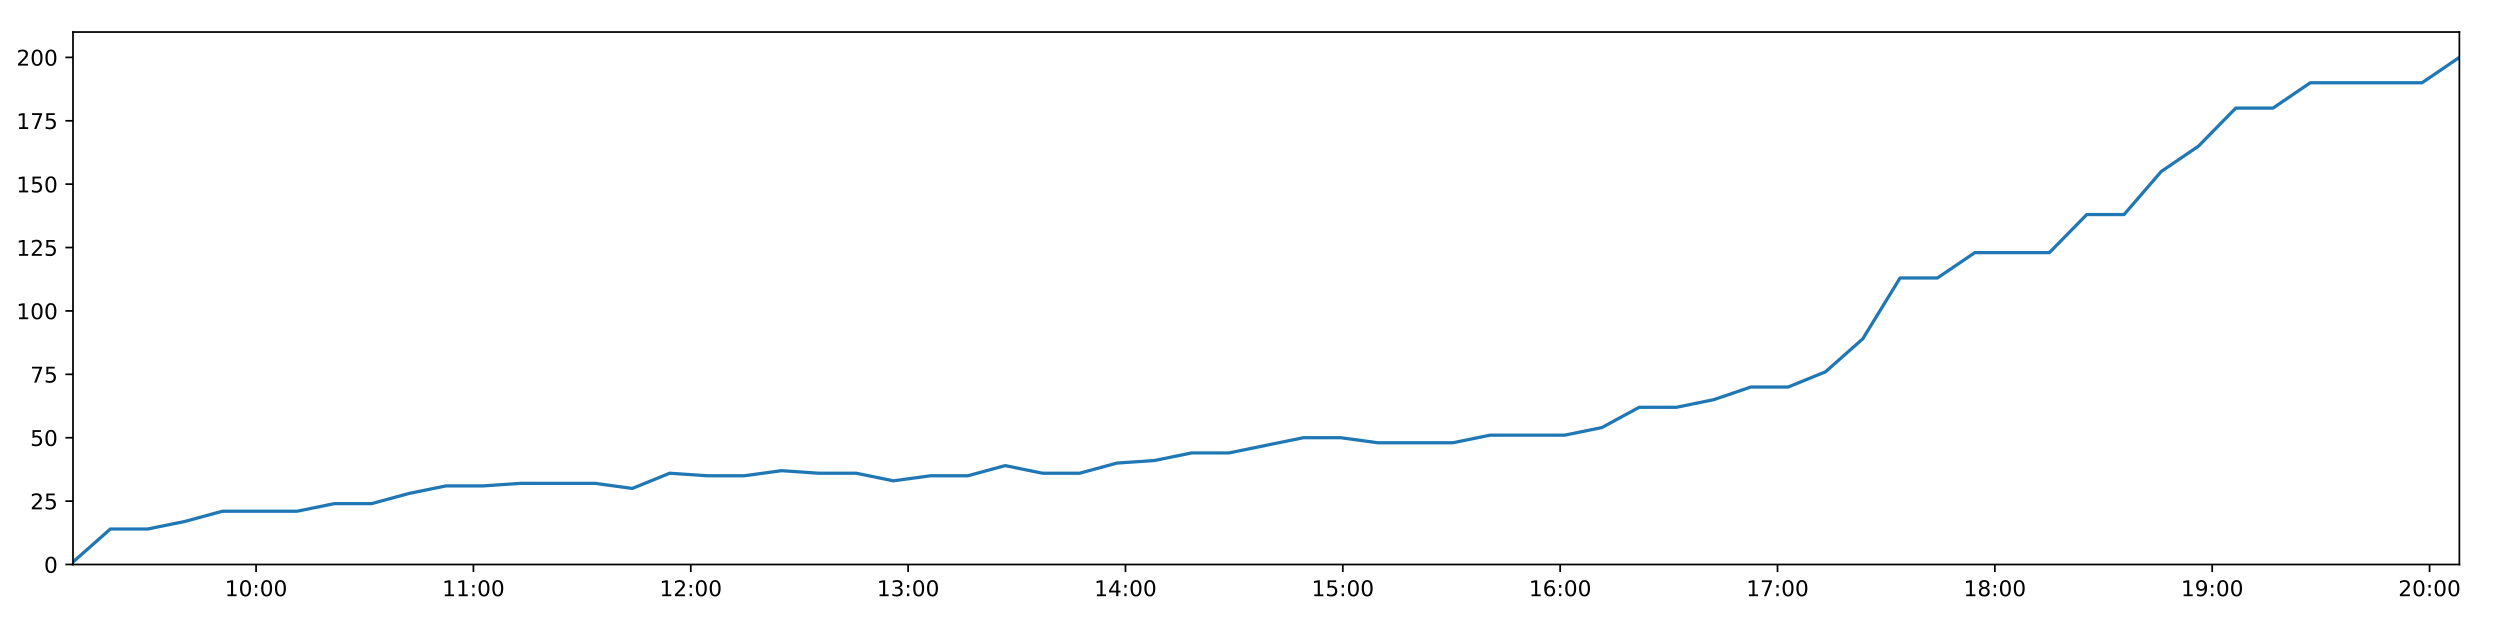
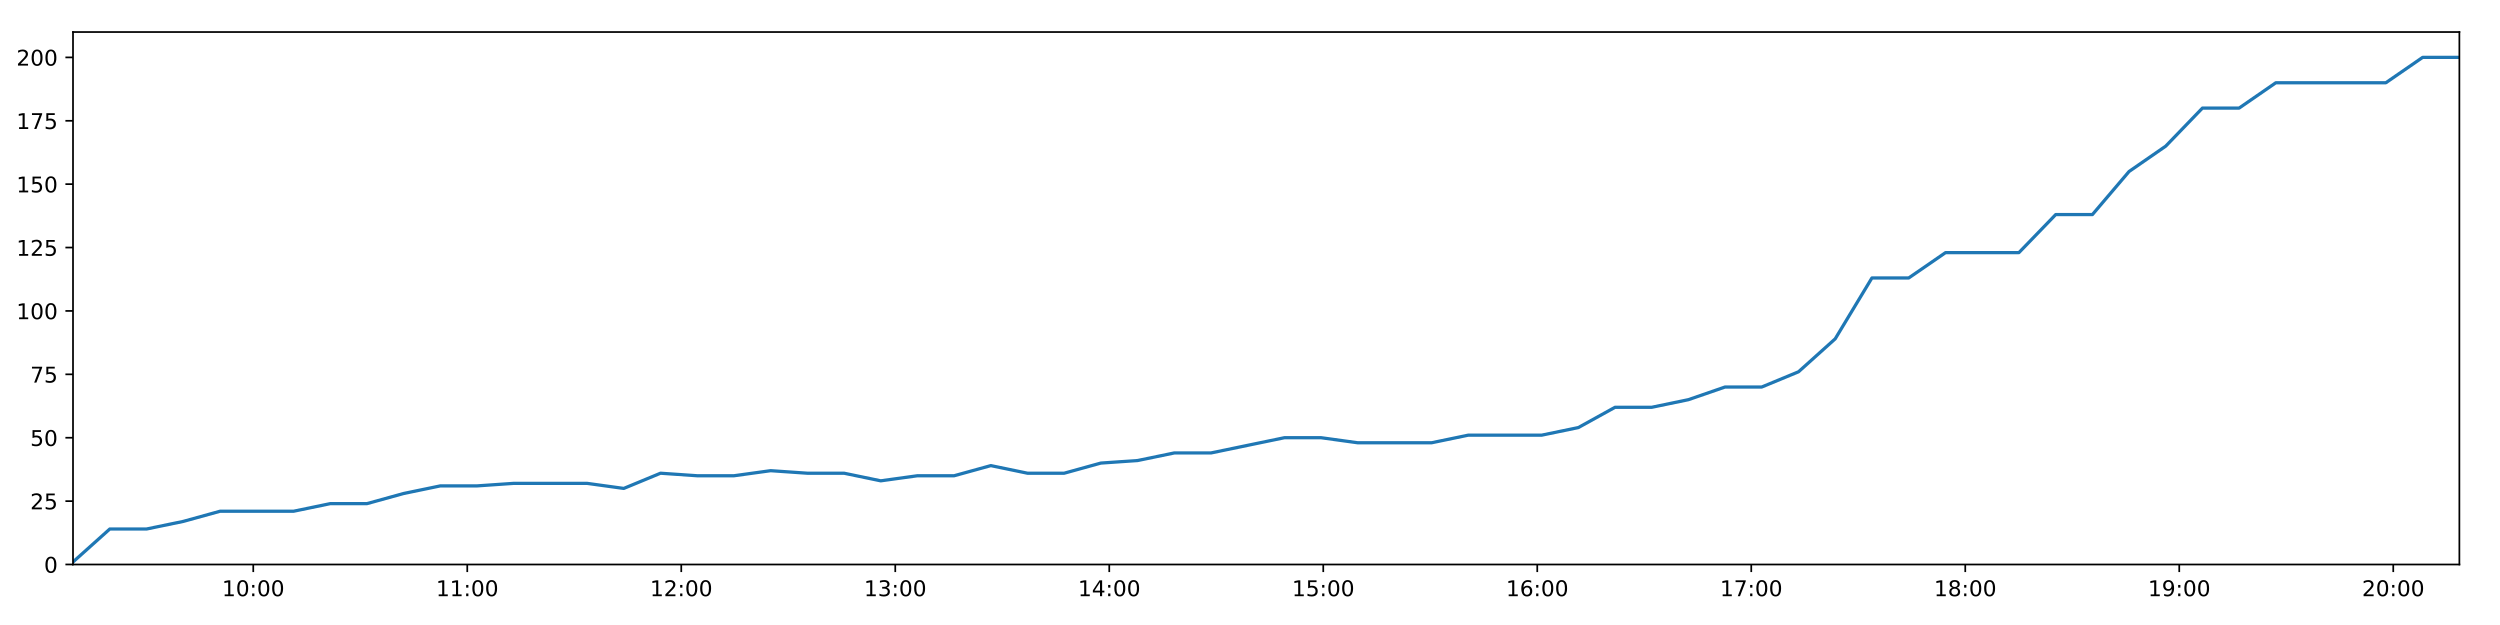
<svg xmlns="http://www.w3.org/2000/svg" xmlns:xlink="http://www.w3.org/1999/xlink" height="288pt" version="1.1" viewBox="0 0 1152 288" width="1152pt">
  <defs>
    <style type="text/css">
*{stroke-linecap:butt;stroke-linejoin:round;}
  </style>
  </defs>
  <g id="figure_1">
    <g id="patch_1">
      <path d="M 0 288  L 1152 288  L 1152 0  L 0 0  z " style="fill:#ffffff;" />
    </g>
    <g id="axes_1">
      <g id="patch_2">
        <path d="M 33.64 260.12  L 1133.28 260.12  L 1133.28 14.76  L 33.64 14.76  z " style="fill:#ffffff;" />
      </g>
      <g id="matplotlib.axis_1">
        <g id="xtick_1">
          <g id="line2d_1">
            <defs>
-               <path d="M 0 0  L 0 3.5  " id="mf0e97dd10e" style="stroke:#000000;stroke-width:0.8;" />
-             </defs>
-             <g>
-               <use style="stroke:#000000;stroke-width:0.8;" x="118.002" xlink:href="#mf0e97dd10e" y="260.12" />
+               <path d="M 0 0  L 0 3.5  " id="ma36e68b973" style="stroke:#000000;stroke-width:0.8;" />
+             </defs>
+             <g>
+               <use style="stroke:#000000;stroke-width:0.8;" x="116.703" xlink:href="#ma36e68b973" y="260.12" />
            </g>
          </g>
          <g id="text_1">
            <defs>
              <path d="M 12.406 8.297  L 28.516 8.297  L 28.516 63.922  L 10.984 60.406  L 10.984 69.391  L 28.422 72.906  L 38.281 72.906  L 38.281 8.297  L 54.391 8.297  L 54.391 0  L 12.406 0  z " id="DejaVuSans-49" />
              <path d="M 31.781 66.406  Q 24.172 66.406 20.328 58.906  Q 16.5 51.422 16.5 36.375  Q 16.5 21.391 20.328 13.891  Q 24.172 6.391 31.781 6.391  Q 39.453 6.391 43.281 13.891  Q 47.125 21.391 47.125 36.375  Q 47.125 51.422 43.281 58.906  Q 39.453 66.406 31.781 66.406  z M 31.781 74.219  Q 44.047 74.219 50.516 64.516  Q 56.984 54.828 56.984 36.375  Q 56.984 17.969 50.516 8.266  Q 44.047 -1.422 31.781 -1.422  Q 19.531 -1.422 13.062 8.266  Q 6.594 17.969 6.594 36.375  Q 6.594 54.828 13.062 64.516  Q 19.531 74.219 31.781 74.219  z " id="DejaVuSans-48" />
              <path d="M 11.719 12.406  L 22.016 12.406  L 22.016 0  L 11.719 0  z M 11.719 51.703  L 22.016 51.703  L 22.016 39.312  L 11.719 39.312  z " id="DejaVuSans-58" />
            </defs>
-             <g transform="translate(103.5929 274.7184)scale(0.1 -0.1)">
+             <g transform="translate(102.2936 274.7184)scale(0.1 -0.1)">
              <use xlink:href="#DejaVuSans-49" />
              <use x="63.623" xlink:href="#DejaVuSans-48" />
              <use x="127.246" xlink:href="#DejaVuSans-58" />
              <use x="160.938" xlink:href="#DejaVuSans-48" />
              <use x="224.561" xlink:href="#DejaVuSans-48" />
            </g>
          </g>
        </g>
        <g id="xtick_2">
          <g id="line2d_2">
            <g>
-               <use style="stroke:#000000;stroke-width:0.8;" x="218.156" xlink:href="#mf0e97dd10e" y="260.12" />
+               <use style="stroke:#000000;stroke-width:0.8;" x="215.314" xlink:href="#ma36e68b973" y="260.12" />
            </g>
          </g>
          <g id="text_2">
-             <g transform="translate(203.7464 274.7184)scale(0.1 -0.1)">
+             <g transform="translate(200.9045 274.7184)scale(0.1 -0.1)">
              <use xlink:href="#DejaVuSans-49" />
              <use x="63.623" xlink:href="#DejaVuSans-49" />
              <use x="127.246" xlink:href="#DejaVuSans-58" />
              <use x="160.938" xlink:href="#DejaVuSans-48" />
              <use x="224.561" xlink:href="#DejaVuSans-48" />
            </g>
          </g>
        </g>
        <g id="xtick_3">
          <g id="line2d_3">
            <g>
-               <use style="stroke:#000000;stroke-width:0.8;" x="318.309" xlink:href="#mf0e97dd10e" y="260.12" />
+               <use style="stroke:#000000;stroke-width:0.8;" x="313.925" xlink:href="#ma36e68b973" y="260.12" />
            </g>
          </g>
          <g id="text_3">
            <defs>
              <path d="M 19.188 8.297  L 53.609 8.297  L 53.609 0  L 7.328 0  L 7.328 8.297  Q 12.938 14.109 22.625 23.891  Q 32.328 33.688 34.812 36.531  Q 39.547 41.844 41.422 45.531  Q 43.312 49.219 43.312 52.781  Q 43.312 58.594 39.234 62.25  Q 35.156 65.922 28.609 65.922  Q 23.969 65.922 18.812 64.312  Q 13.672 62.703 7.812 59.422  L 7.812 69.391  Q 13.766 71.781 18.938 73  Q 24.125 74.219 28.422 74.219  Q 39.75 74.219 46.484 68.547  Q 53.219 62.891 53.219 53.422  Q 53.219 48.922 51.531 44.891  Q 49.859 40.875 45.406 35.406  Q 44.188 33.984 37.641 27.219  Q 31.109 20.453 19.188 8.297  z " id="DejaVuSans-50" />
            </defs>
-             <g transform="translate(303.8999 274.7184)scale(0.1 -0.1)">
+             <g transform="translate(299.5154 274.7184)scale(0.1 -0.1)">
              <use xlink:href="#DejaVuSans-49" />
              <use x="63.623" xlink:href="#DejaVuSans-50" />
              <use x="127.246" xlink:href="#DejaVuSans-58" />
              <use x="160.938" xlink:href="#DejaVuSans-48" />
              <use x="224.561" xlink:href="#DejaVuSans-48" />
            </g>
          </g>
        </g>
        <g id="xtick_4">
          <g id="line2d_4">
            <g>
-               <use style="stroke:#000000;stroke-width:0.8;" x="418.463" xlink:href="#mf0e97dd10e" y="260.12" />
+               <use style="stroke:#000000;stroke-width:0.8;" x="412.536" xlink:href="#ma36e68b973" y="260.12" />
            </g>
          </g>
          <g id="text_4">
            <defs>
              <path d="M 40.578 39.312  Q 47.656 37.797 51.625 33  Q 55.609 28.219 55.609 21.188  Q 55.609 10.406 48.188 4.484  Q 40.766 -1.422 27.094 -1.422  Q 22.516 -1.422 17.656 -0.516  Q 12.797 0.391 7.625 2.203  L 7.625 11.719  Q 11.719 9.328 16.594 8.109  Q 21.484 6.891 26.812 6.891  Q 36.078 6.891 40.938 10.547  Q 45.797 14.203 45.797 21.188  Q 45.797 27.641 41.281 31.266  Q 36.766 34.906 28.719 34.906  L 20.219 34.906  L 20.219 43.016  L 29.109 43.016  Q 36.375 43.016 40.234 45.922  Q 44.094 48.828 44.094 54.297  Q 44.094 59.906 40.109 62.906  Q 36.141 65.922 28.719 65.922  Q 24.656 65.922 20.016 65.031  Q 15.375 64.156 9.812 62.312  L 9.812 71.094  Q 15.438 72.656 20.344 73.438  Q 25.25 74.219 29.594 74.219  Q 40.828 74.219 47.359 69.109  Q 53.906 64.016 53.906 55.328  Q 53.906 49.266 50.438 45.094  Q 46.969 40.922 40.578 39.312  z " id="DejaVuSans-51" />
            </defs>
-             <g transform="translate(404.0534 274.7184)scale(0.1 -0.1)">
+             <g transform="translate(398.1263 274.7184)scale(0.1 -0.1)">
              <use xlink:href="#DejaVuSans-49" />
              <use x="63.623" xlink:href="#DejaVuSans-51" />
              <use x="127.246" xlink:href="#DejaVuSans-58" />
              <use x="160.938" xlink:href="#DejaVuSans-48" />
              <use x="224.561" xlink:href="#DejaVuSans-48" />
            </g>
          </g>
        </g>
        <g id="xtick_5">
          <g id="line2d_5">
            <g>
-               <use style="stroke:#000000;stroke-width:0.8;" x="518.616" xlink:href="#mf0e97dd10e" y="260.12" />
+               <use style="stroke:#000000;stroke-width:0.8;" x="511.147" xlink:href="#ma36e68b973" y="260.12" />
            </g>
          </g>
          <g id="text_5">
            <defs>
              <path d="M 37.797 64.312  L 12.891 25.391  L 37.797 25.391  z M 35.203 72.906  L 47.609 72.906  L 47.609 25.391  L 58.016 25.391  L 58.016 17.188  L 47.609 17.188  L 47.609 0  L 37.797 0  L 37.797 17.188  L 4.891 17.188  L 4.891 26.703  z " id="DejaVuSans-52" />
            </defs>
-             <g transform="translate(504.2069 274.7184)scale(0.1 -0.1)">
+             <g transform="translate(496.7372 274.7184)scale(0.1 -0.1)">
              <use xlink:href="#DejaVuSans-49" />
              <use x="63.623" xlink:href="#DejaVuSans-52" />
              <use x="127.246" xlink:href="#DejaVuSans-58" />
              <use x="160.938" xlink:href="#DejaVuSans-48" />
              <use x="224.561" xlink:href="#DejaVuSans-48" />
            </g>
          </g>
        </g>
        <g id="xtick_6">
          <g id="line2d_6">
            <g>
-               <use style="stroke:#000000;stroke-width:0.8;" x="618.77" xlink:href="#mf0e97dd10e" y="260.12" />
+               <use style="stroke:#000000;stroke-width:0.8;" x="609.757" xlink:href="#ma36e68b973" y="260.12" />
            </g>
          </g>
          <g id="text_6">
            <defs>
              <path d="M 10.797 72.906  L 49.516 72.906  L 49.516 64.594  L 19.828 64.594  L 19.828 46.734  Q 21.969 47.469 24.109 47.828  Q 26.266 48.188 28.422 48.188  Q 40.625 48.188 47.75 41.5  Q 54.891 34.812 54.891 23.391  Q 54.891 11.625 47.562 5.094  Q 40.234 -1.422 26.906 -1.422  Q 22.312 -1.422 17.547 -0.641  Q 12.797 0.141 7.719 1.703  L 7.719 11.625  Q 12.109 9.234 16.797 8.062  Q 21.484 6.891 26.703 6.891  Q 35.156 6.891 40.078 11.328  Q 45.016 15.766 45.016 23.391  Q 45.016 31 40.078 35.438  Q 35.156 39.891 26.703 39.891  Q 22.75 39.891 18.812 39.016  Q 14.891 38.141 10.797 36.281  z " id="DejaVuSans-53" />
            </defs>
-             <g transform="translate(604.3604 274.7184)scale(0.1 -0.1)">
+             <g transform="translate(595.3481 274.7184)scale(0.1 -0.1)">
              <use xlink:href="#DejaVuSans-49" />
              <use x="63.623" xlink:href="#DejaVuSans-53" />
              <use x="127.246" xlink:href="#DejaVuSans-58" />
              <use x="160.938" xlink:href="#DejaVuSans-48" />
              <use x="224.561" xlink:href="#DejaVuSans-48" />
            </g>
          </g>
        </g>
        <g id="xtick_7">
          <g id="line2d_7">
            <g>
-               <use style="stroke:#000000;stroke-width:0.8;" x="718.923" xlink:href="#mf0e97dd10e" y="260.12" />
+               <use style="stroke:#000000;stroke-width:0.8;" x="708.368" xlink:href="#ma36e68b973" y="260.12" />
            </g>
          </g>
          <g id="text_7">
            <defs>
              <path d="M 33.016 40.375  Q 26.375 40.375 22.484 35.828  Q 18.609 31.297 18.609 23.391  Q 18.609 15.531 22.484 10.953  Q 26.375 6.391 33.016 6.391  Q 39.656 6.391 43.531 10.953  Q 47.406 15.531 47.406 23.391  Q 47.406 31.297 43.531 35.828  Q 39.656 40.375 33.016 40.375  z M 52.594 71.297  L 52.594 62.312  Q 48.875 64.062 45.094 64.984  Q 41.312 65.922 37.594 65.922  Q 27.828 65.922 22.672 59.328  Q 17.531 52.734 16.797 39.406  Q 19.672 43.656 24.016 45.922  Q 28.375 48.188 33.594 48.188  Q 44.578 48.188 50.953 41.516  Q 57.328 34.859 57.328 23.391  Q 57.328 12.156 50.688 5.359  Q 44.047 -1.422 33.016 -1.422  Q 20.359 -1.422 13.672 8.266  Q 6.984 17.969 6.984 36.375  Q 6.984 53.656 15.188 63.938  Q 23.391 74.219 37.203 74.219  Q 40.922 74.219 44.703 73.484  Q 48.484 72.75 52.594 71.297  z " id="DejaVuSans-54" />
            </defs>
-             <g transform="translate(704.5139 274.7184)scale(0.1 -0.1)">
+             <g transform="translate(693.9589 274.7184)scale(0.1 -0.1)">
              <use xlink:href="#DejaVuSans-49" />
              <use x="63.623" xlink:href="#DejaVuSans-54" />
              <use x="127.246" xlink:href="#DejaVuSans-58" />
              <use x="160.938" xlink:href="#DejaVuSans-48" />
              <use x="224.561" xlink:href="#DejaVuSans-48" />
            </g>
          </g>
        </g>
        <g id="xtick_8">
          <g id="line2d_8">
            <g>
-               <use style="stroke:#000000;stroke-width:0.8;" x="819.077" xlink:href="#mf0e97dd10e" y="260.12" />
+               <use style="stroke:#000000;stroke-width:0.8;" x="806.979" xlink:href="#ma36e68b973" y="260.12" />
            </g>
          </g>
          <g id="text_8">
            <defs>
              <path d="M 8.203 72.906  L 55.078 72.906  L 55.078 68.703  L 28.609 0  L 18.312 0  L 43.219 64.594  L 8.203 64.594  z " id="DejaVuSans-55" />
            </defs>
-             <g transform="translate(804.6674 274.7184)scale(0.1 -0.1)">
+             <g transform="translate(792.5698 274.7184)scale(0.1 -0.1)">
              <use xlink:href="#DejaVuSans-49" />
              <use x="63.623" xlink:href="#DejaVuSans-55" />
              <use x="127.246" xlink:href="#DejaVuSans-58" />
              <use x="160.938" xlink:href="#DejaVuSans-48" />
              <use x="224.561" xlink:href="#DejaVuSans-48" />
            </g>
          </g>
        </g>
        <g id="xtick_9">
          <g id="line2d_9">
            <g>
-               <use style="stroke:#000000;stroke-width:0.8;" x="919.23" xlink:href="#mf0e97dd10e" y="260.12" />
+               <use style="stroke:#000000;stroke-width:0.8;" x="905.59" xlink:href="#ma36e68b973" y="260.12" />
            </g>
          </g>
          <g id="text_9">
            <defs>
              <path d="M 31.781 34.625  Q 24.75 34.625 20.719 30.859  Q 16.703 27.094 16.703 20.516  Q 16.703 13.922 20.719 10.156  Q 24.75 6.391 31.781 6.391  Q 38.812 6.391 42.859 10.172  Q 46.922 13.969 46.922 20.516  Q 46.922 27.094 42.891 30.859  Q 38.875 34.625 31.781 34.625  z M 21.922 38.812  Q 15.578 40.375 12.031 44.719  Q 8.5 49.078 8.5 55.328  Q 8.5 64.062 14.719 69.141  Q 20.953 74.219 31.781 74.219  Q 42.672 74.219 48.875 69.141  Q 55.078 64.062 55.078 55.328  Q 55.078 49.078 51.531 44.719  Q 48 40.375 41.703 38.812  Q 48.828 37.156 52.797 32.312  Q 56.781 27.484 56.781 20.516  Q 56.781 9.906 50.312 4.234  Q 43.844 -1.422 31.781 -1.422  Q 19.734 -1.422 13.25 4.234  Q 6.781 9.906 6.781 20.516  Q 6.781 27.484 10.781 32.312  Q 14.797 37.156 21.922 38.812  z M 18.312 54.391  Q 18.312 48.734 21.844 45.562  Q 25.391 42.391 31.781 42.391  Q 38.141 42.391 41.719 45.562  Q 45.312 48.734 45.312 54.391  Q 45.312 60.062 41.719 63.234  Q 38.141 66.406 31.781 66.406  Q 25.391 66.406 21.844 63.234  Q 18.312 60.062 18.312 54.391  z " id="DejaVuSans-56" />
            </defs>
-             <g transform="translate(904.8209 274.7184)scale(0.1 -0.1)">
+             <g transform="translate(891.1807 274.7184)scale(0.1 -0.1)">
              <use xlink:href="#DejaVuSans-49" />
              <use x="63.623" xlink:href="#DejaVuSans-56" />
              <use x="127.246" xlink:href="#DejaVuSans-58" />
              <use x="160.938" xlink:href="#DejaVuSans-48" />
              <use x="224.561" xlink:href="#DejaVuSans-48" />
            </g>
          </g>
        </g>
        <g id="xtick_10">
          <g id="line2d_10">
            <g>
-               <use style="stroke:#000000;stroke-width:0.8;" x="1019.384" xlink:href="#mf0e97dd10e" y="260.12" />
+               <use style="stroke:#000000;stroke-width:0.8;" x="1004.201" xlink:href="#ma36e68b973" y="260.12" />
            </g>
          </g>
          <g id="text_10">
            <defs>
              <path d="M 10.984 1.516  L 10.984 10.5  Q 14.703 8.734 18.5 7.812  Q 22.312 6.891 25.984 6.891  Q 35.75 6.891 40.891 13.453  Q 46.047 20.016 46.781 33.406  Q 43.953 29.203 39.594 26.953  Q 35.25 24.703 29.984 24.703  Q 19.047 24.703 12.672 31.312  Q 6.297 37.938 6.297 49.422  Q 6.297 60.641 12.938 67.422  Q 19.578 74.219 30.609 74.219  Q 43.266 74.219 49.922 64.516  Q 56.594 54.828 56.594 36.375  Q 56.594 19.141 48.406 8.859  Q 40.234 -1.422 26.422 -1.422  Q 22.703 -1.422 18.891 -0.688  Q 15.094 0.047 10.984 1.516  z M 30.609 32.422  Q 37.25 32.422 41.125 36.953  Q 45.016 41.5 45.016 49.422  Q 45.016 57.281 41.125 61.844  Q 37.25 66.406 30.609 66.406  Q 23.969 66.406 20.094 61.844  Q 16.219 57.281 16.219 49.422  Q 16.219 41.5 20.094 36.953  Q 23.969 32.422 30.609 32.422  z " id="DejaVuSans-57" />
            </defs>
-             <g transform="translate(1004.974 274.7184)scale(0.1 -0.1)">
+             <g transform="translate(989.7916 274.7184)scale(0.1 -0.1)">
              <use xlink:href="#DejaVuSans-49" />
              <use x="63.623" xlink:href="#DejaVuSans-57" />
              <use x="127.246" xlink:href="#DejaVuSans-58" />
              <use x="160.938" xlink:href="#DejaVuSans-48" />
              <use x="224.561" xlink:href="#DejaVuSans-48" />
            </g>
          </g>
        </g>
        <g id="xtick_11">
          <g id="line2d_11">
            <g>
-               <use style="stroke:#000000;stroke-width:0.8;" x="1119.537" xlink:href="#mf0e97dd10e" y="260.12" />
+               <use style="stroke:#000000;stroke-width:0.8;" x="1102.812" xlink:href="#ma36e68b973" y="260.12" />
            </g>
          </g>
          <g id="text_11">
-             <g transform="translate(1105.128 274.7184)scale(0.1 -0.1)">
+             <g transform="translate(1088.403 274.7184)scale(0.1 -0.1)">
              <use xlink:href="#DejaVuSans-50" />
              <use x="63.623" xlink:href="#DejaVuSans-48" />
              <use x="127.246" xlink:href="#DejaVuSans-58" />
              <use x="160.938" xlink:href="#DejaVuSans-48" />
              <use x="224.561" xlink:href="#DejaVuSans-48" />
            </g>
          </g>
        </g>
      </g>
      <g id="matplotlib.axis_2">
        <g id="ytick_1">
          <g id="line2d_12">
            <defs>
-               <path d="M 0 0  L -3.5 0  " id="m92e1130316" style="stroke:#000000;stroke-width:0.8;" />
-             </defs>
-             <g>
-               <use style="stroke:#000000;stroke-width:0.8;" x="33.64" xlink:href="#m92e1130316" y="260.12" />
+               <path d="M 0 0  L -3.5 0  " id="m62ccd2c813" style="stroke:#000000;stroke-width:0.8;" />
+             </defs>
+             <g>
+               <use style="stroke:#000000;stroke-width:0.8;" x="33.64" xlink:href="#m62ccd2c813" y="260.12" />
            </g>
          </g>
          <g id="text_12">
            <g transform="translate(20.2775 263.9192)scale(0.1 -0.1)">
              <use xlink:href="#DejaVuSans-48" />
            </g>
          </g>
        </g>
        <g id="ytick_2">
          <g id="line2d_13">
            <g>
-               <use style="stroke:#000000;stroke-width:0.8;" x="33.64" xlink:href="#m92e1130316" y="230.91" />
+               <use style="stroke:#000000;stroke-width:0.8;" x="33.64" xlink:href="#m62ccd2c813" y="230.91" />
            </g>
          </g>
          <g id="text_13">
            <g transform="translate(13.915 234.7097)scale(0.1 -0.1)">
              <use xlink:href="#DejaVuSans-50" />
              <use x="63.623" xlink:href="#DejaVuSans-53" />
            </g>
          </g>
        </g>
        <g id="ytick_3">
          <g id="line2d_14">
            <g>
-               <use style="stroke:#000000;stroke-width:0.8;" x="33.64" xlink:href="#m92e1130316" y="201.701" />
+               <use style="stroke:#000000;stroke-width:0.8;" x="33.64" xlink:href="#m62ccd2c813" y="201.701" />
            </g>
          </g>
          <g id="text_14">
            <g transform="translate(13.915 205.5002)scale(0.1 -0.1)">
              <use xlink:href="#DejaVuSans-53" />
              <use x="63.623" xlink:href="#DejaVuSans-48" />
            </g>
          </g>
        </g>
        <g id="ytick_4">
          <g id="line2d_15">
            <g>
-               <use style="stroke:#000000;stroke-width:0.8;" x="33.64" xlink:href="#m92e1130316" y="172.491" />
+               <use style="stroke:#000000;stroke-width:0.8;" x="33.64" xlink:href="#m62ccd2c813" y="172.491" />
            </g>
          </g>
          <g id="text_15">
            <g transform="translate(13.915 176.2906)scale(0.1 -0.1)">
              <use xlink:href="#DejaVuSans-55" />
              <use x="63.623" xlink:href="#DejaVuSans-53" />
            </g>
          </g>
        </g>
        <g id="ytick_5">
          <g id="line2d_16">
            <g>
-               <use style="stroke:#000000;stroke-width:0.8;" x="33.64" xlink:href="#m92e1130316" y="143.282" />
+               <use style="stroke:#000000;stroke-width:0.8;" x="33.64" xlink:href="#m62ccd2c813" y="143.282" />
            </g>
          </g>
          <g id="text_16">
            <g transform="translate(7.5525 147.0811)scale(0.1 -0.1)">
              <use xlink:href="#DejaVuSans-49" />
              <use x="63.623" xlink:href="#DejaVuSans-48" />
              <use x="127.246" xlink:href="#DejaVuSans-48" />
            </g>
          </g>
        </g>
        <g id="ytick_6">
          <g id="line2d_17">
            <g>
-               <use style="stroke:#000000;stroke-width:0.8;" x="33.64" xlink:href="#m92e1130316" y="114.072" />
+               <use style="stroke:#000000;stroke-width:0.8;" x="33.64" xlink:href="#m62ccd2c813" y="114.072" />
            </g>
          </g>
          <g id="text_17">
            <g transform="translate(7.5525 117.8716)scale(0.1 -0.1)">
              <use xlink:href="#DejaVuSans-49" />
              <use x="63.623" xlink:href="#DejaVuSans-50" />
              <use x="127.246" xlink:href="#DejaVuSans-53" />
            </g>
          </g>
        </g>
        <g id="ytick_7">
          <g id="line2d_18">
            <g>
-               <use style="stroke:#000000;stroke-width:0.8;" x="33.64" xlink:href="#m92e1130316" y="84.863" />
+               <use style="stroke:#000000;stroke-width:0.8;" x="33.64" xlink:href="#m62ccd2c813" y="84.863" />
            </g>
          </g>
          <g id="text_18">
            <g transform="translate(7.5525 88.66208)scale(0.1 -0.1)">
              <use xlink:href="#DejaVuSans-49" />
              <use x="63.623" xlink:href="#DejaVuSans-53" />
              <use x="127.246" xlink:href="#DejaVuSans-48" />
            </g>
          </g>
        </g>
        <g id="ytick_8">
          <g id="line2d_19">
            <g>
-               <use style="stroke:#000000;stroke-width:0.8;" x="33.64" xlink:href="#m92e1130316" y="55.653" />
+               <use style="stroke:#000000;stroke-width:0.8;" x="33.64" xlink:href="#m62ccd2c813" y="55.653" />
            </g>
          </g>
          <g id="text_19">
            <g transform="translate(7.5525 59.45255)scale(0.1 -0.1)">
              <use xlink:href="#DejaVuSans-49" />
              <use x="63.623" xlink:href="#DejaVuSans-55" />
              <use x="127.246" xlink:href="#DejaVuSans-53" />
            </g>
          </g>
        </g>
        <g id="ytick_9">
          <g id="line2d_20">
            <g>
-               <use style="stroke:#000000;stroke-width:0.8;" x="33.64" xlink:href="#m92e1130316" y="26.444" />
+               <use style="stroke:#000000;stroke-width:0.8;" x="33.64" xlink:href="#m62ccd2c813" y="26.444" />
            </g>
          </g>
          <g id="text_20">
            <g transform="translate(7.5525 30.24303)scale(0.1 -0.1)">
              <use xlink:href="#DejaVuSans-50" />
              <use x="63.623" xlink:href="#DejaVuSans-48" />
              <use x="127.246" xlink:href="#DejaVuSans-48" />
            </g>
          </g>
        </g>
      </g>
      <g id="line2d_21">
-         <path clip-path="url(#p82e4dc7d39)" d="M 33.64 258.952  L 50.856 243.763  L 68.064 243.763  L 85.268 240.258  L 102.441 235.584  L 119.639 235.584  L 136.844 235.584  L 154.017 232.079  L 171.186 232.079  L 188.365 227.405  L 205.544 223.9  L 222.702 223.9  L 239.896 222.732  L 257.07 222.732  L 274.227 222.732  L 291.398 225.069  L 308.604 218.058  L 325.806 219.227  L 342.966 219.227  L 360.143 216.89  L 377.322 218.058  L 394.504 218.058  L 411.668 221.563  L 428.829 219.227  L 446.006 219.227  L 463.196 214.553  L 480.359 218.058  L 497.517 218.058  L 514.676 213.385  L 531.876 212.216  L 549.072 208.711  L 566.255 208.711  L 583.416 205.206  L 600.584 201.701  L 617.778 201.701  L 634.973 204.038  L 652.169 204.038  L 669.424 204.038  L 686.581 200.533  L 703.754 200.533  L 720.946 200.533  L 738.143 197.027  L 755.316 187.68  L 772.484 187.68  L 789.644 184.175  L 806.817 178.333  L 823.988 178.333  L 841.188 171.323  L 858.362 156.134  L 875.541 128.093  L 892.76 128.093  L 909.999 116.409  L 927.167 116.409  L 944.335 116.409  L 961.557 98.883  L 978.732 98.883  L 995.897 79.021  L 1013.06 67.337  L 1030.225 49.811  L 1047.392 49.811  L 1064.581 38.128  L 1081.749 38.128  L 1098.907 38.128  L 1116.076 38.128  L 1133.28 26.444  " style="fill:none;stroke:#1f77b4;stroke-linecap:square;stroke-width:1.5;" />
+         <path clip-path="url(#p22c0cf3355)" d="M 33.64 258.952  L 50.591 243.763  L 67.534 243.763  L 84.472 240.258  L 101.381 235.584  L 118.315 235.584  L 135.255 235.584  L 152.162 232.079  L 169.068 232.079  L 185.982 227.405  L 202.896 223.9  L 219.79 223.9  L 236.719 222.732  L 253.628 222.732  L 270.521 222.732  L 287.428 225.069  L 304.369 218.058  L 321.306 219.227  L 338.202 219.227  L 355.114 216.89  L 372.029 218.058  L 388.945 218.058  L 405.846 221.563  L 422.742 219.227  L 439.655 219.227  L 456.58 214.553  L 473.478 218.058  L 490.372 218.058  L 507.267 213.385  L 524.202 212.216  L 541.134 208.711  L 558.052 208.711  L 574.948 205.206  L 591.852 201.701  L 608.781 201.701  L 625.711 204.038  L 642.642 204.038  L 659.631 204.038  L 676.524 200.533  L 693.433 200.533  L 710.36 200.533  L 727.292 197.027  L 744.2 187.68  L 761.104 187.68  L 778 184.175  L 794.908 178.333  L 811.815 178.333  L 828.75 171.323  L 845.66 156.134  L 862.574 128.093  L 879.527 128.093  L 896.501 116.409  L 913.405 116.409  L 930.308 116.409  L 947.265 98.883  L 964.175 98.883  L 981.076 79.021  L 997.974 67.337  L 1014.876 49.811  L 1031.778 49.811  L 1048.702 38.128  L 1065.606 38.128  L 1082.499 38.128  L 1099.404 38.128  L 1116.343 26.444  L 1133.28 26.444  " style="fill:none;stroke:#1f77b4;stroke-linecap:square;stroke-width:1.5;" />
      </g>
      <g id="patch_3">
        <path d="M 33.64 260.12  L 33.64 14.76  " style="fill:none;stroke:#000000;stroke-linecap:square;stroke-linejoin:miter;stroke-width:0.8;" />
      </g>
      <g id="patch_4">
        <path d="M 1133.28 260.12  L 1133.28 14.76  " style="fill:none;stroke:#000000;stroke-linecap:square;stroke-linejoin:miter;stroke-width:0.8;" />
      </g>
      <g id="patch_5">
        <path d="M 33.64 260.12  L 1133.28 260.12  " style="fill:none;stroke:#000000;stroke-linecap:square;stroke-linejoin:miter;stroke-width:0.8;" />
      </g>
      <g id="patch_6">
        <path d="M 33.64 14.76  L 1133.28 14.76  " style="fill:none;stroke:#000000;stroke-linecap:square;stroke-linejoin:miter;stroke-width:0.8;" />
      </g>
    </g>
  </g>
  <defs>
-     <clipPath id="p82e4dc7d39">
+     <clipPath id="p22c0cf3355">
      <rect height="245.36" width="1099.64" x="33.64" y="14.76" />
    </clipPath>
  </defs>
</svg>
